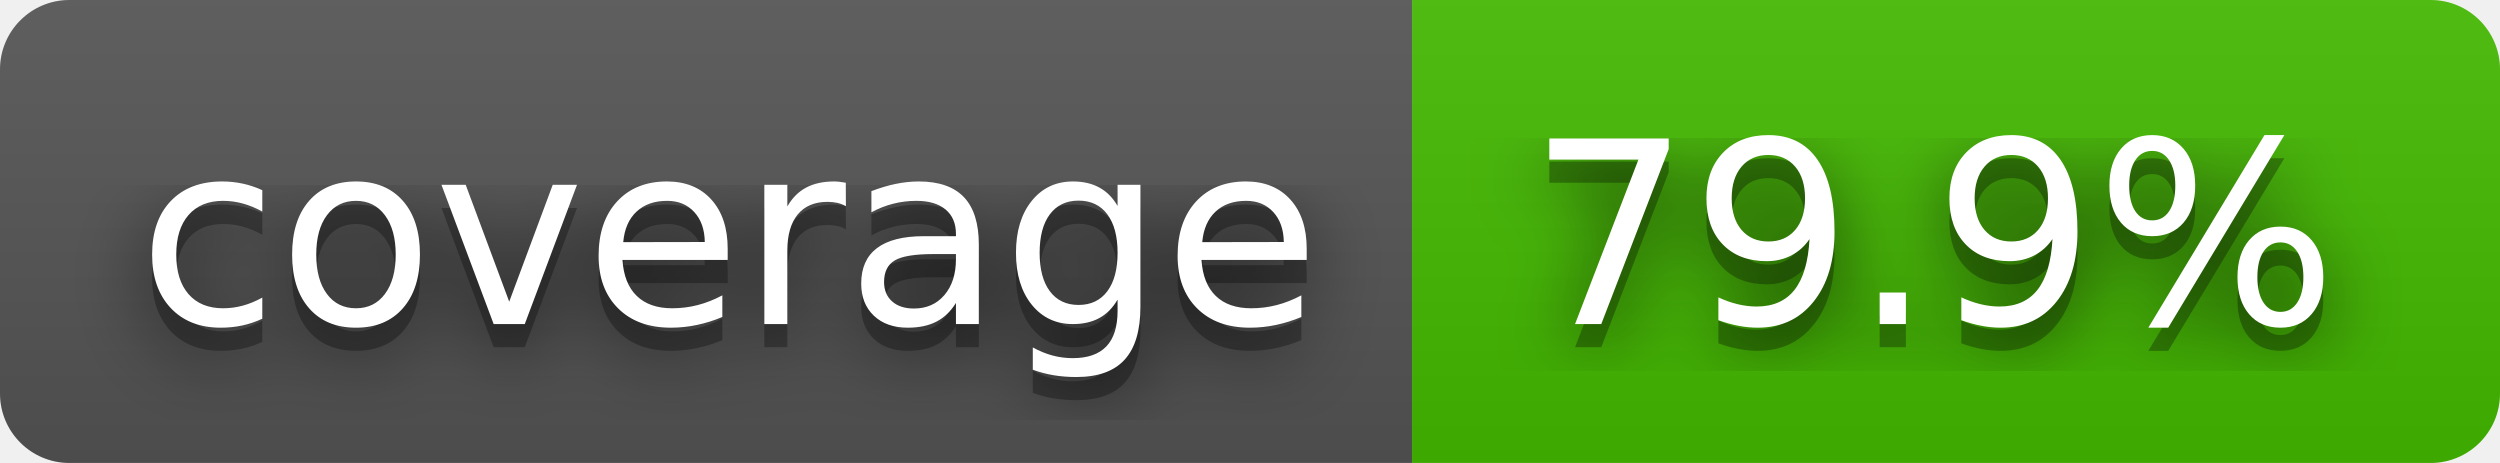
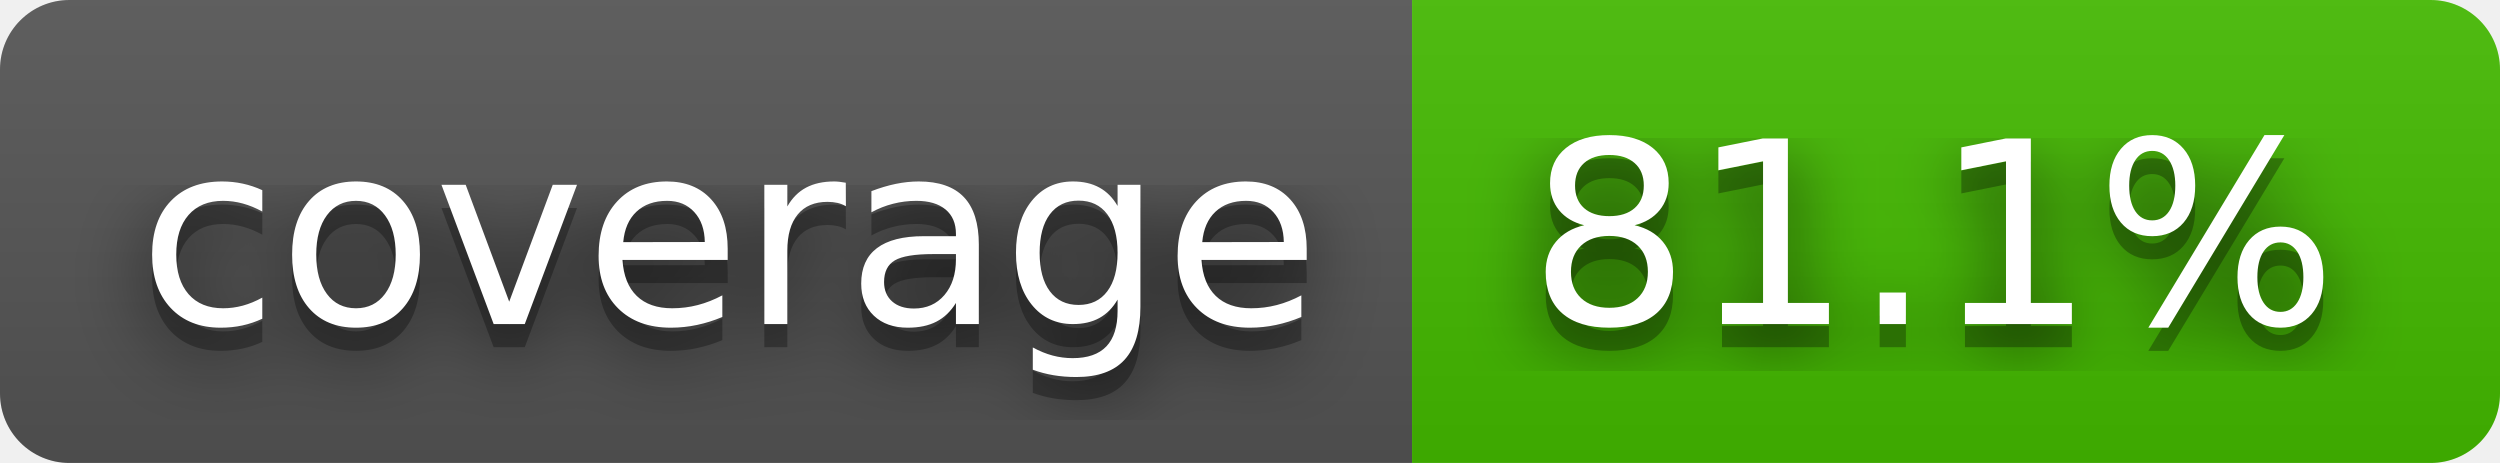
- <svg xmlns="http://www.w3.org/2000/svg" width="108" height="20" role="img" aria-label="coverage: 79.9%">
+ <svg xmlns="http://www.w3.org/2000/svg" width="108" height="20" role="img" aria-label="coverage: 81.1%">
  <filter id="blur">
    <feGaussianBlur stdDeviation="16" />
  </filter>
  <linearGradient id="s" x2="0" y2="100%">
    <stop offset="0" stop-color="#bbb" stop-opacity=".1" />
    <stop offset="1" stop-opacity=".1" />
  </linearGradient>
  <clipPath id="r">
    <rect width="108" height="20" rx="3" />
  </clipPath>
  <g clip-path="url(#r)">
    <rect width="61" height="20" fill="#555" />
    <rect x="61" width="47" height="20" fill="#4b0" />
    <rect width="108" height="20" fill="url(#s)" />
  </g>
  <g fill="#fff" text-anchor="middle" font-family="Verdana,Geneva,DejaVu Sans,sans-serif" text-rendering="geometricPrecision" font-size="110">
    <g transform="scale(.1)">
      <g aria-hidden="true" fill="#010101">
        <text x="315" y="150" fill-opacity=".8" filter="url(#blur)" textLength="510">coverage</text>
        <text x="315" y="150" fill-opacity=".3" textLength="510">coverage</text>
      </g>
      <text x="315" y="140" textLength="510">coverage</text>
    </g>
    <g transform="scale(.1)">
      <g aria-hidden="true" fill="#010101">
-         <text x="835" y="150" fill-opacity=".8" filter="url(#blur)" textLength="370">79.9%</text>
-         <text x="835" y="150" fill-opacity=".3" textLength="370">79.9%</text>
+         <text x="835" y="150" fill-opacity=".8" filter="url(#blur)" textLength="370">81.1%</text>
+         <text x="835" y="150" fill-opacity=".3" textLength="370">81.1%</text>
      </g>
-       <text x="835" y="140" textLength="370">79.9%</text>
+       <text x="835" y="140" textLength="370">81.1%</text>
    </g>
  </g>
</svg>
